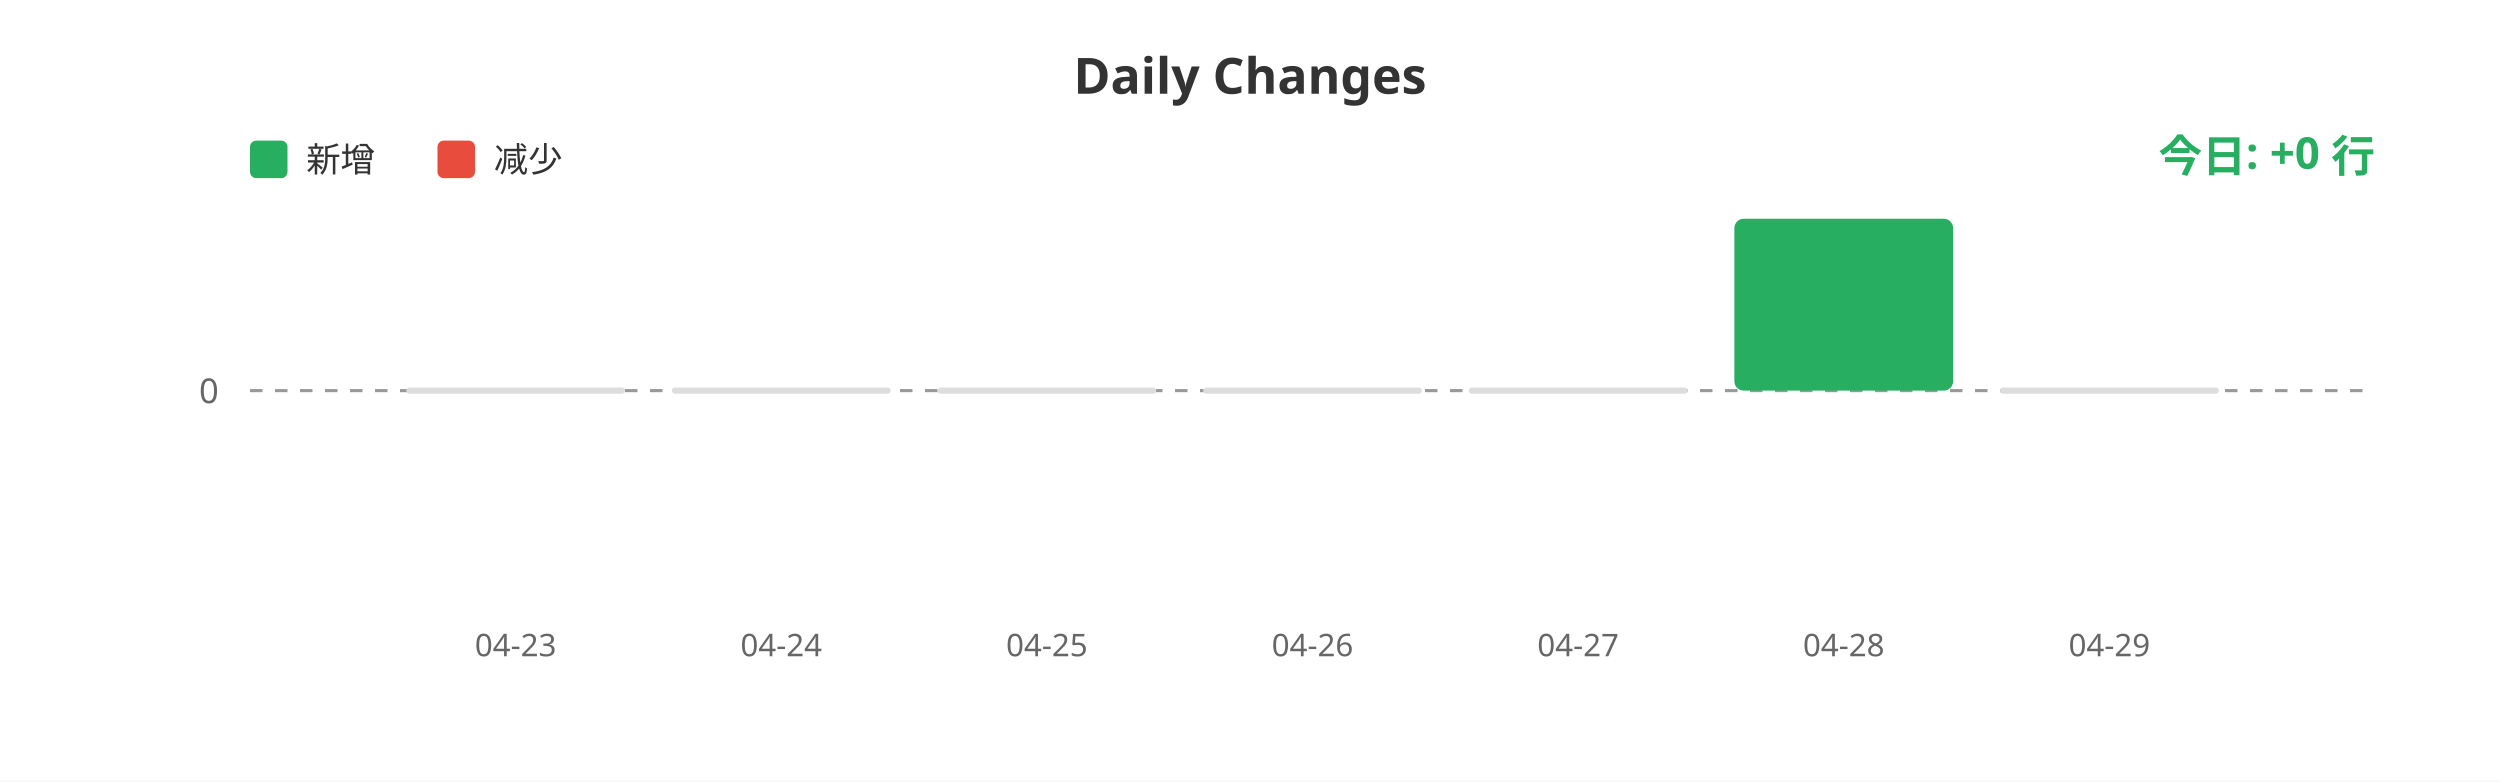
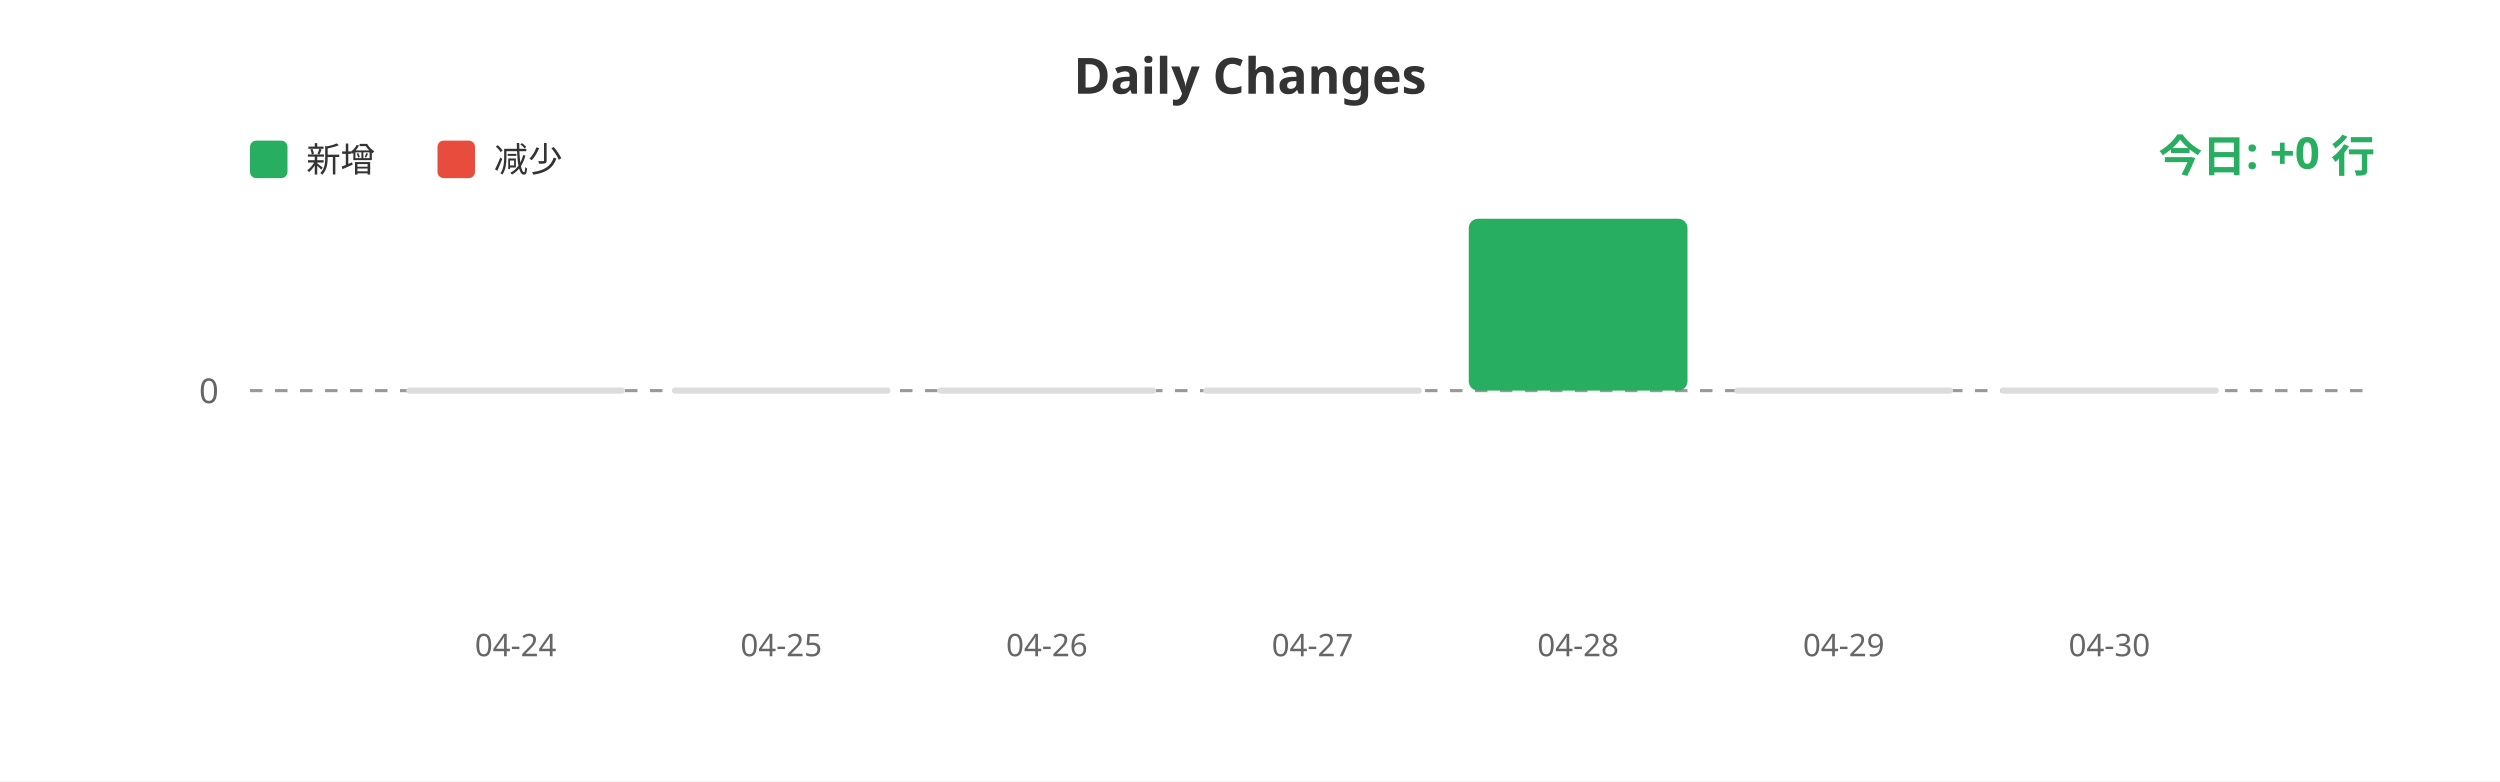
<svg xmlns="http://www.w3.org/2000/svg" width="800" height="250">
  <rect width="100%" height="100%" fill="#ffffff" />
  <text x="400" y="30" fill="#333" font-size="16" font-weight="bold" text-anchor="middle" font-family="sans-serif">Daily Changes</text>
  <rect x="80" y="45" width="12" height="12" fill="#27ae60" rx="2" />
  <text x="98" y="55" fill="#333" font-size="11" font-family="sans-serif">新增</text>
  <rect x="140" y="45" width="12" height="12" fill="#e74c3c" rx="2" />
  <text x="158" y="55" fill="#333" font-size="11" font-family="sans-serif">减少</text>
  <line x1="80" y1="125" x2="760" y2="125" stroke="#999" stroke-width="1" stroke-dasharray="4" />
  <text x="70" y="129" fill="#666" font-size="11" text-anchor="end" font-family="sans-serif">0</text>
  <rect x="130.0" y="124" width="70" height="2" fill="#ddd" rx="1" />
  <rect x="215.0" y="124" width="70" height="2" fill="#ddd" rx="1" />
  <rect x="300.0" y="124" width="70" height="2" fill="#ddd" rx="1" />
  <rect x="385.0" y="124" width="70" height="2" fill="#ddd" rx="1" />
-   <rect x="470.0" y="124" width="70" height="2" fill="#ddd" rx="1" />
-   <rect x="555.0" y="70.0" width="70" height="55.0" fill="#27ae60" rx="3" />
+   <rect x="470.0" y="70.0" width="70" height="55.0" fill="#27ae60" rx="3" />
+   <rect x="555.0" y="124" width="70" height="2" fill="#ddd" rx="1" />
  <rect x="640.0" y="124" width="70" height="2" fill="#ddd" rx="1" />
-   <text x="165.0" y="210" fill="#666" font-size="10" text-anchor="middle" font-family="sans-serif">04-23</text>
-   <text x="250.0" y="210" fill="#666" font-size="10" text-anchor="middle" font-family="sans-serif">04-24</text>
-   <text x="335.0" y="210" fill="#666" font-size="10" text-anchor="middle" font-family="sans-serif">04-25</text>
-   <text x="420.0" y="210" fill="#666" font-size="10" text-anchor="middle" font-family="sans-serif">04-26</text>
-   <text x="505.0" y="210" fill="#666" font-size="10" text-anchor="middle" font-family="sans-serif">04-27</text>
-   <text x="590.0" y="210" fill="#666" font-size="10" text-anchor="middle" font-family="sans-serif">04-28</text>
-   <text x="675.0" y="210" fill="#666" font-size="10" text-anchor="middle" font-family="sans-serif">04-29</text>
+   <text x="165.0" y="210" fill="#666" font-size="10" text-anchor="middle" font-family="sans-serif">04-24</text>
+   <text x="250.0" y="210" fill="#666" font-size="10" text-anchor="middle" font-family="sans-serif">04-25</text>
+   <text x="335.0" y="210" fill="#666" font-size="10" text-anchor="middle" font-family="sans-serif">04-26</text>
+   <text x="420.0" y="210" fill="#666" font-size="10" text-anchor="middle" font-family="sans-serif">04-27</text>
+   <text x="505.0" y="210" fill="#666" font-size="10" text-anchor="middle" font-family="sans-serif">04-28</text>
+   <text x="590.0" y="210" fill="#666" font-size="10" text-anchor="middle" font-family="sans-serif">04-29</text>
+   <text x="675.0" y="210" fill="#666" font-size="10" text-anchor="middle" font-family="sans-serif">04-30</text>
  <text x="760" y="55" fill="#27ae60" font-size="14" font-weight="bold" text-anchor="end" font-family="sans-serif">今日: +0 行</text>
</svg>
